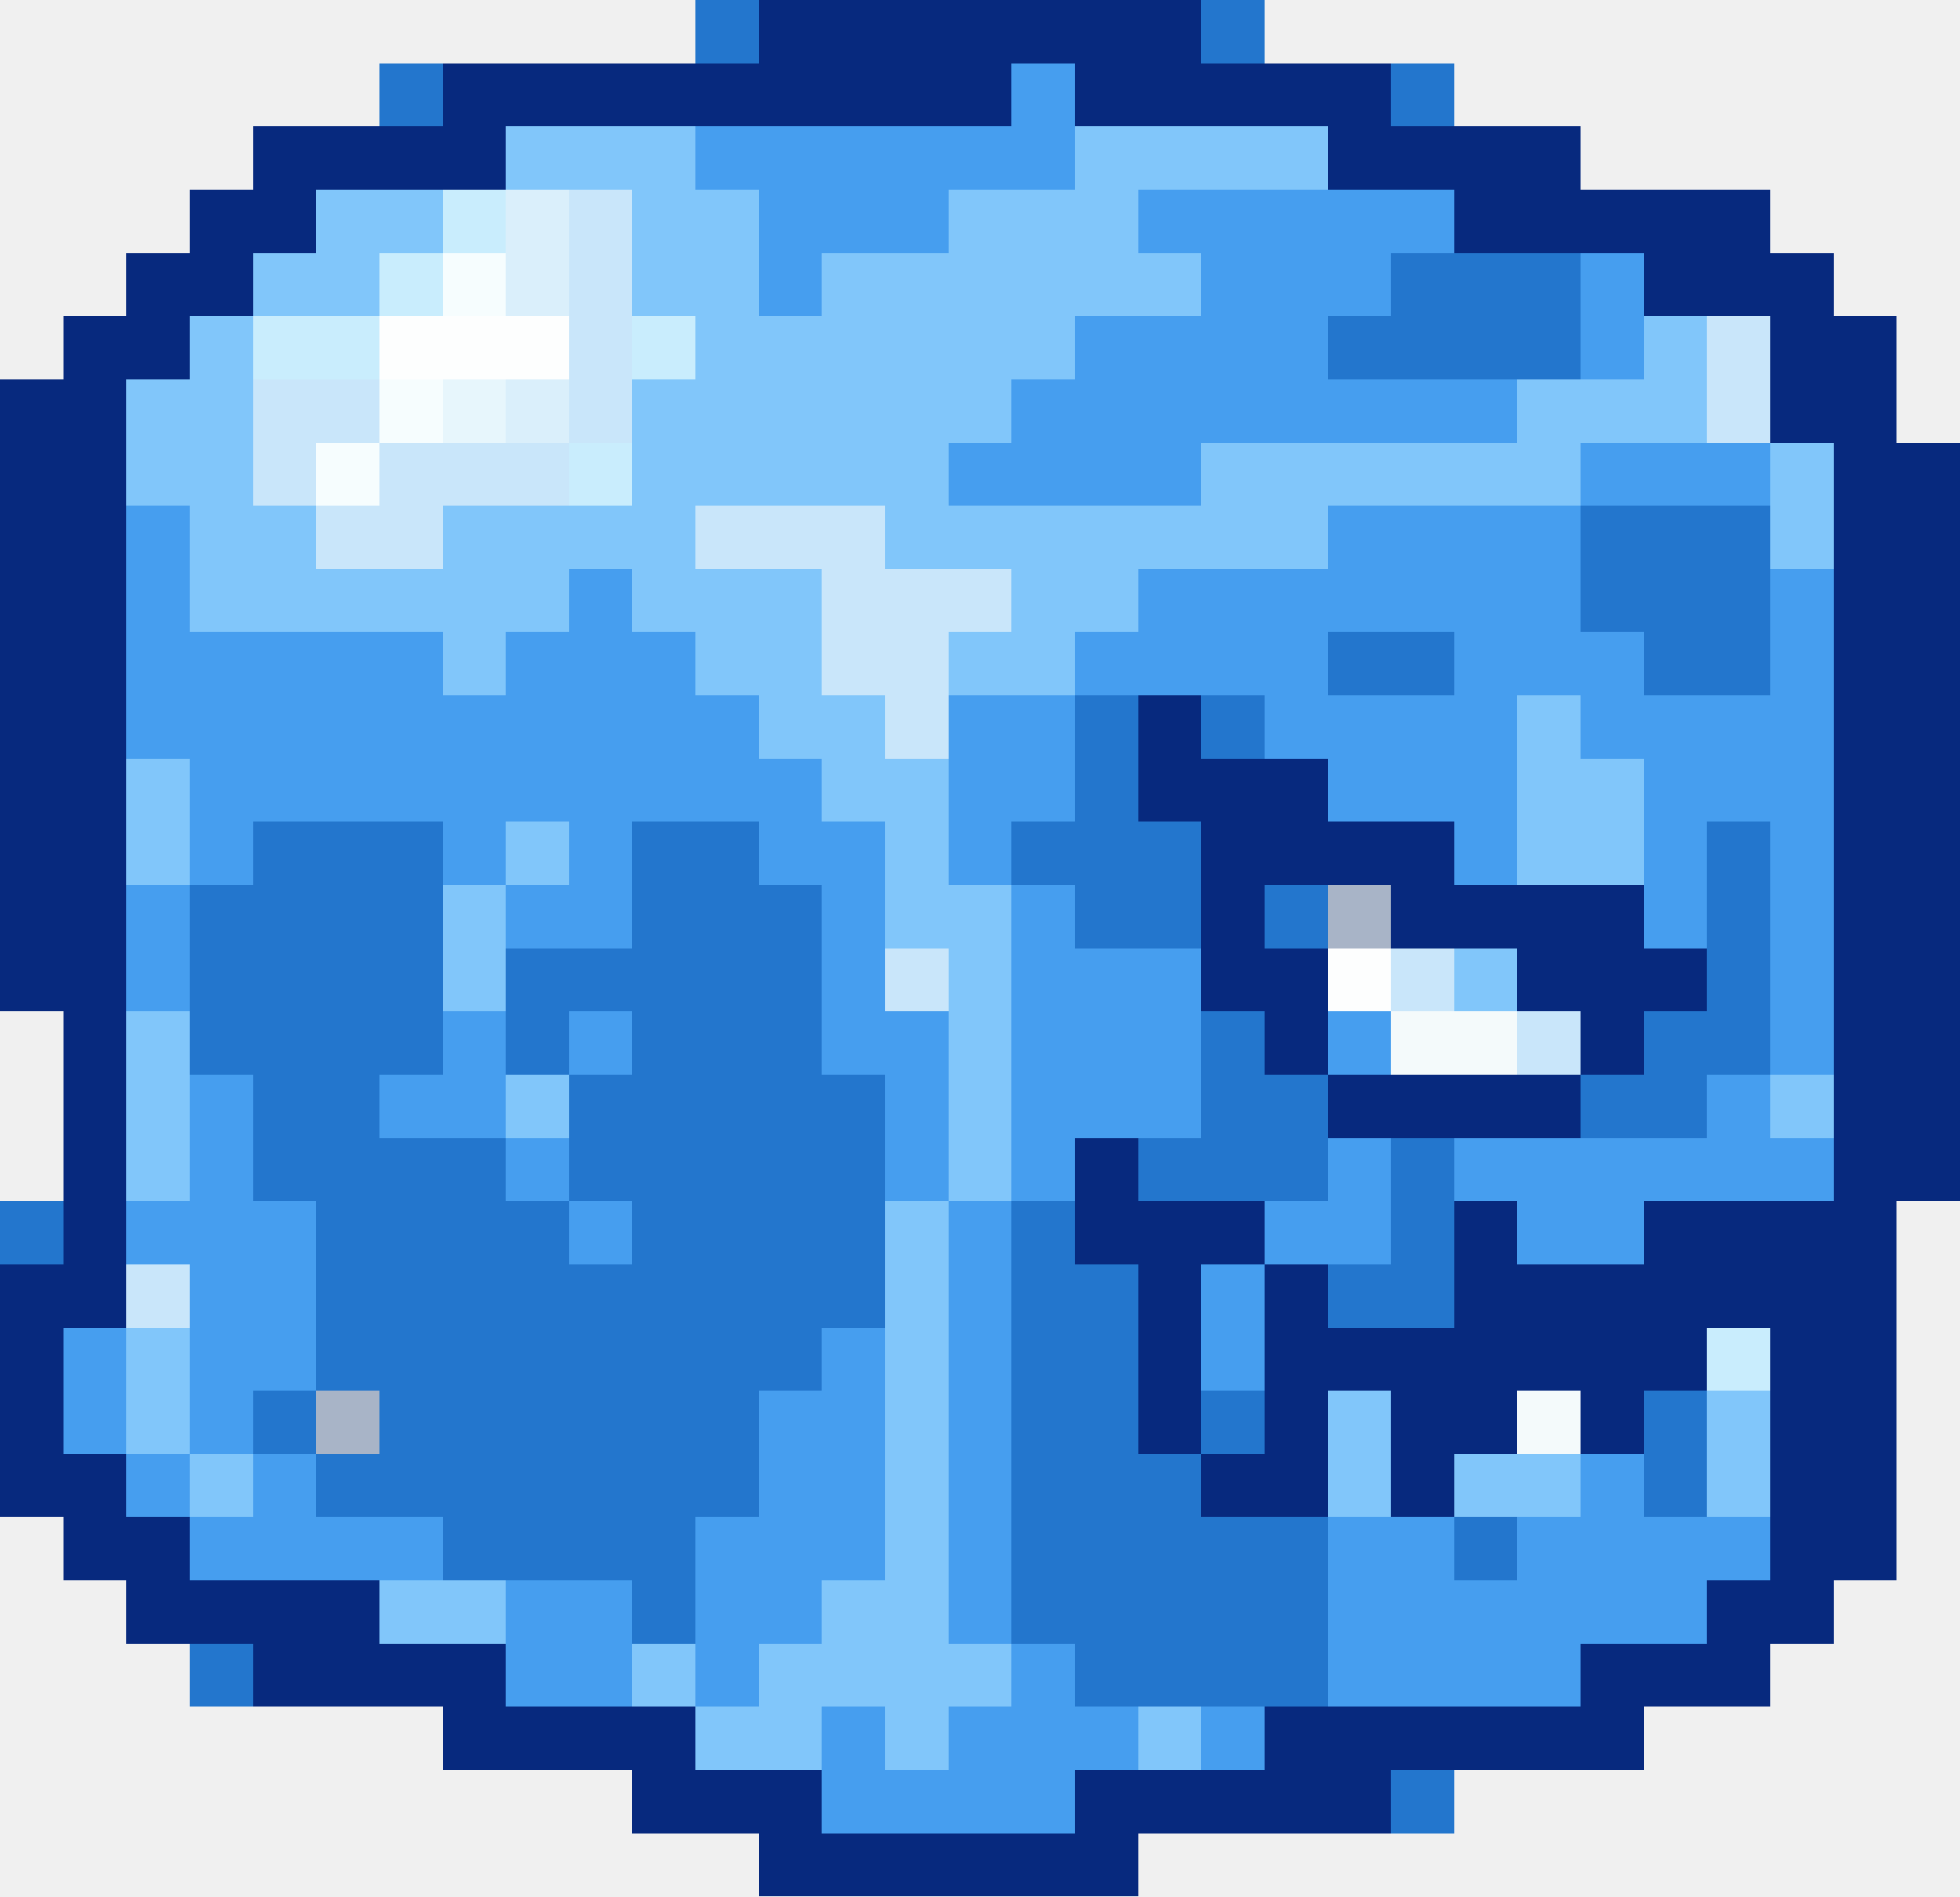
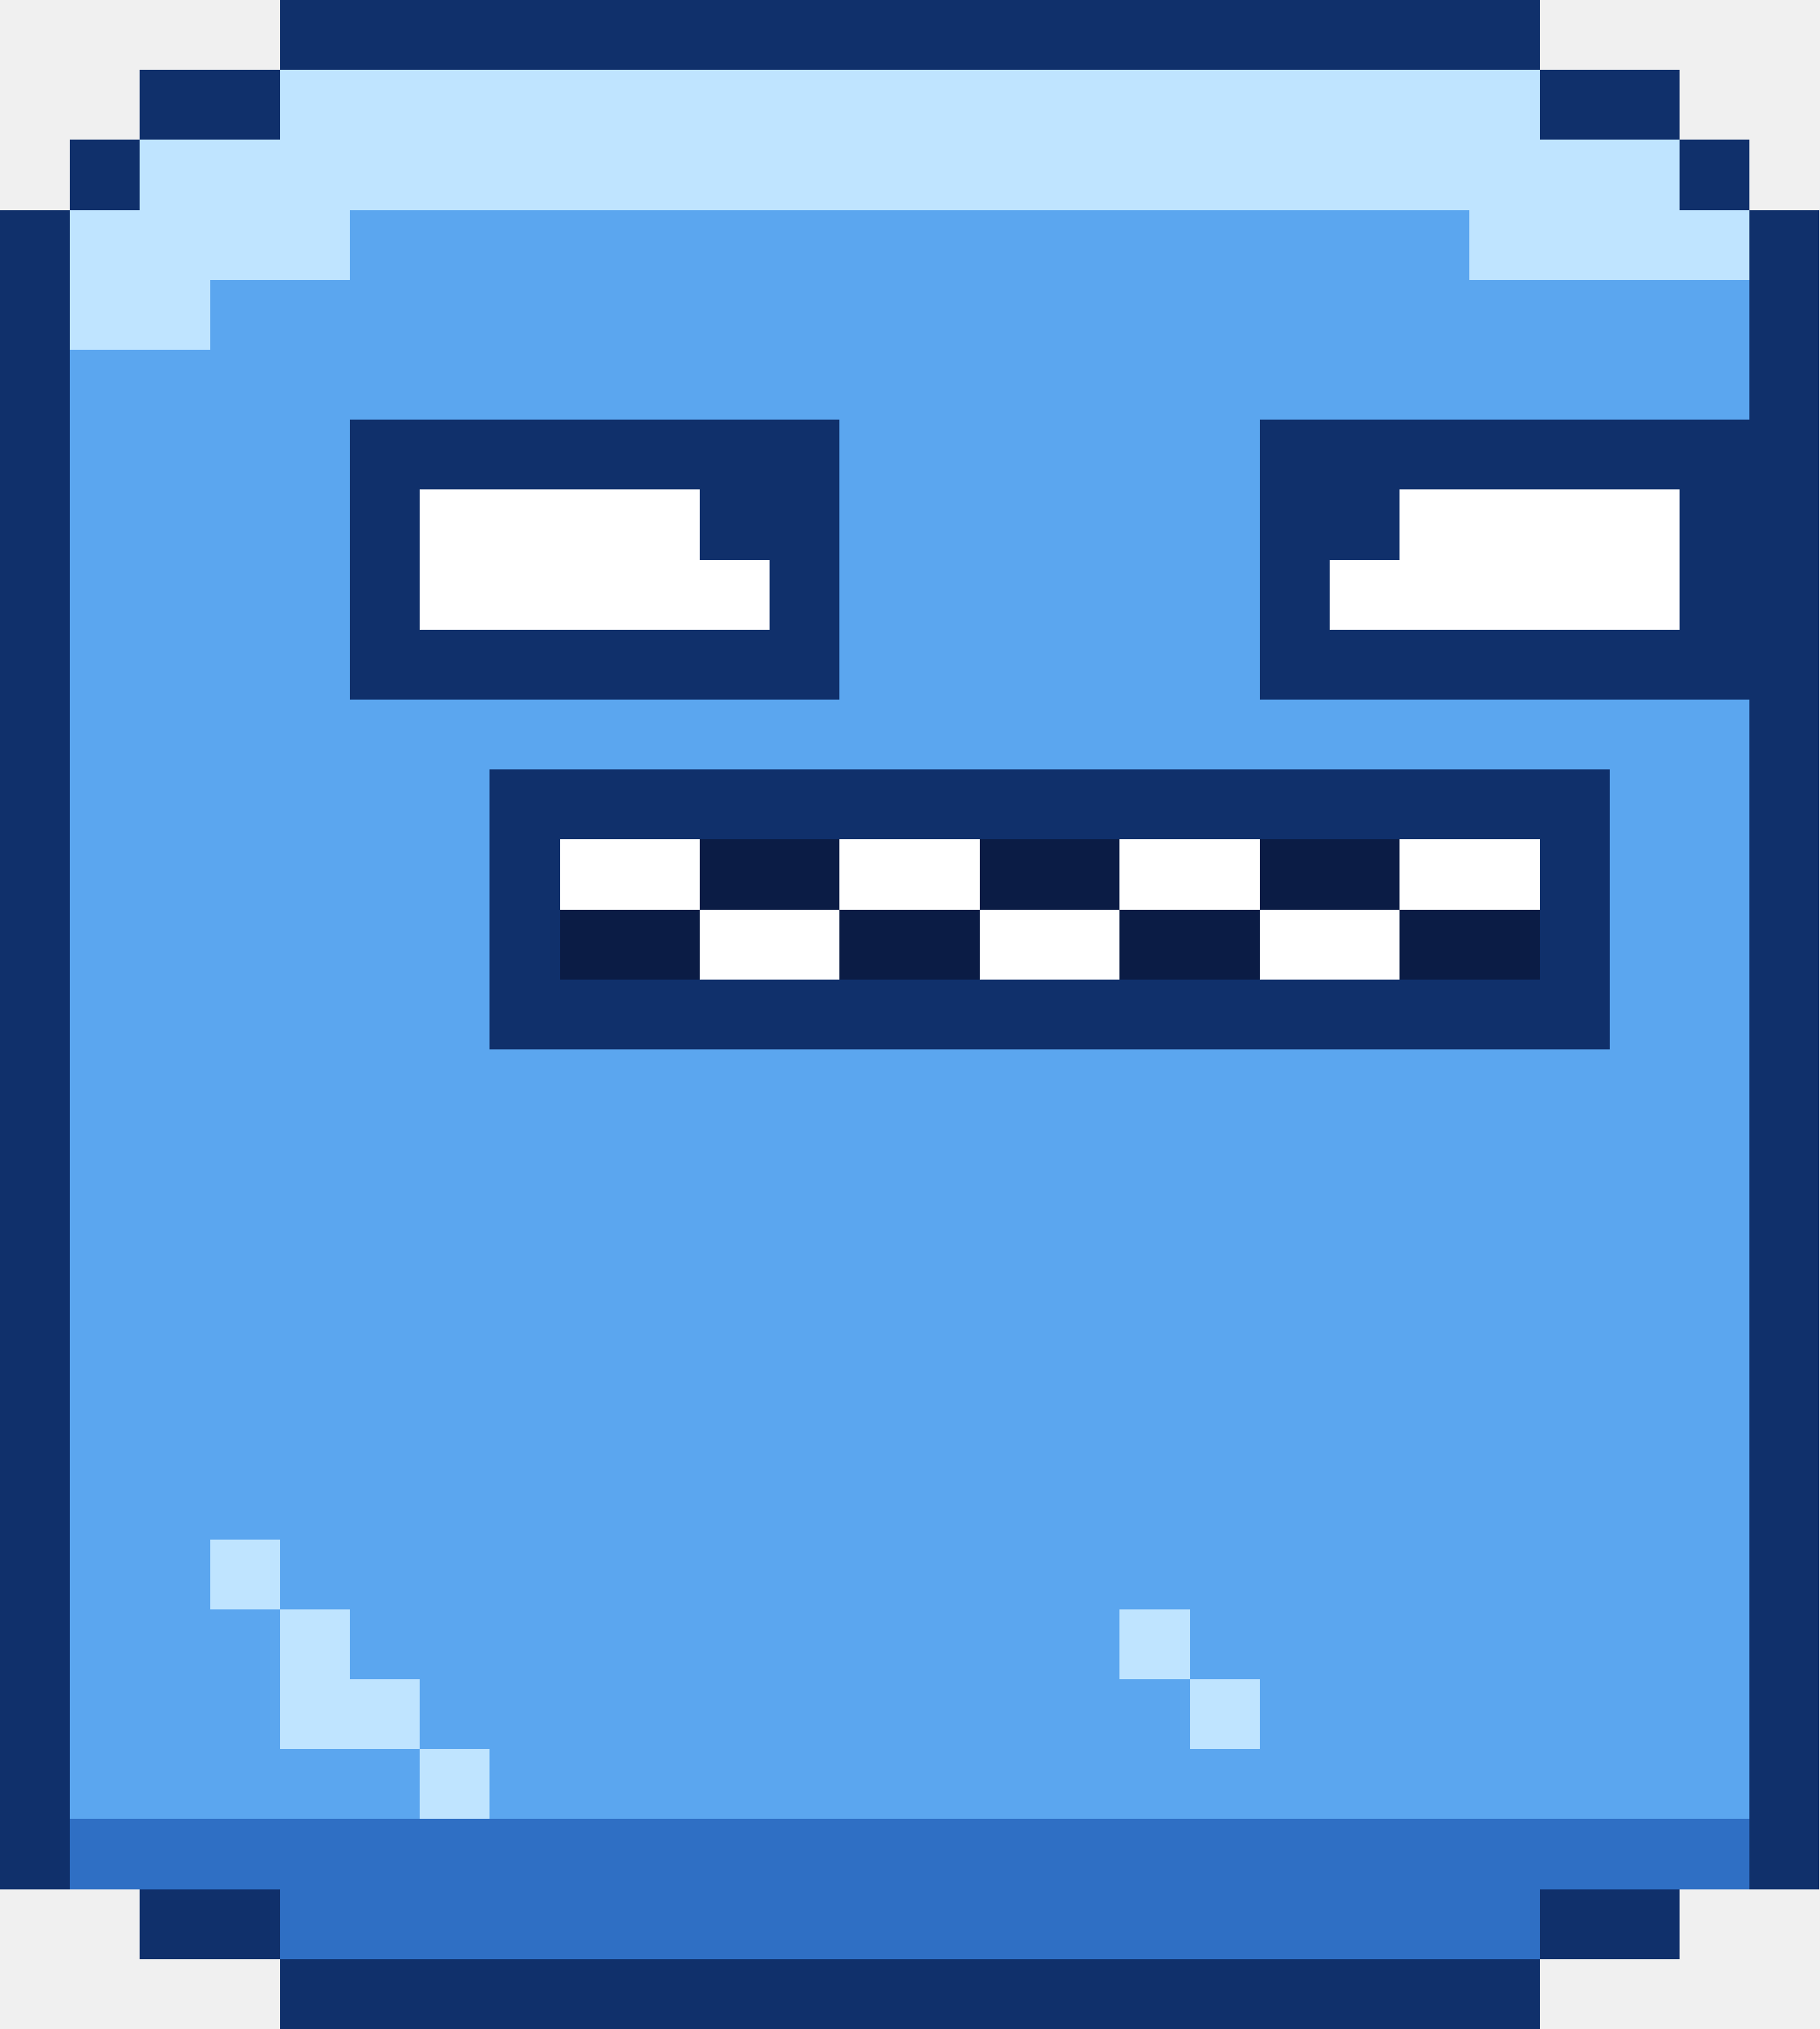
- <svg xmlns="http://www.w3.org/2000/svg" width="31" height="30" viewBox="0 0 31 30" shape-rendering="crispEdges">
-   <rect x="11" y="0" width="1" height="1" fill="#2376cd" />
-   <rect x="12" y="0" width="7" height="1" fill="#07297e" />
-   <rect x="19" y="0" width="1" height="1" fill="#2376cd" />
-   <rect x="6" y="1" width="1" height="1" fill="#2376cd" />
-   <rect x="7" y="1" width="9" height="1" fill="#07297e" />
-   <rect x="16" y="1" width="1" height="1" fill="#469eef" />
-   <rect x="17" y="1" width="5" height="1" fill="#07297e" />
-   <rect x="22" y="1" width="1" height="1" fill="#2376cd" />
-   <rect x="4" y="2" width="4" height="1" fill="#07297e" />
-   <rect x="8" y="2" width="3" height="1" fill="#81c6fa" />
-   <rect x="11" y="2" width="6" height="1" fill="#469eef" />
-   <rect x="17" y="2" width="4" height="1" fill="#81c6fa" />
-   <rect x="21" y="2" width="4" height="1" fill="#07297e" />
-   <rect x="3" y="3" width="2" height="1" fill="#07297e" />
-   <rect x="5" y="3" width="2" height="1" fill="#81c6fa" />
-   <rect x="7" y="3" width="1" height="1" fill="#c9edfd" />
-   <rect x="8" y="3" width="1" height="1" fill="#daeffb" />
-   <rect x="9" y="3" width="1" height="1" fill="#c9e6fa" />
-   <rect x="10" y="3" width="2" height="1" fill="#81c6fa" />
-   <rect x="12" y="3" width="3" height="1" fill="#469eef" />
-   <rect x="15" y="3" width="3" height="1" fill="#81c6fa" />
-   <rect x="18" y="3" width="5" height="1" fill="#469eef" />
-   <rect x="23" y="3" width="5" height="1" fill="#07297e" />
-   <rect x="2" y="4" width="2" height="1" fill="#07297e" />
-   <rect x="4" y="4" width="2" height="1" fill="#81c6fa" />
-   <rect x="6" y="4" width="1" height="1" fill="#c9edfd" />
-   <rect x="7" y="4" width="1" height="1" fill="#f6fdfe" />
-   <rect x="8" y="4" width="1" height="1" fill="#daeffb" />
-   <rect x="9" y="4" width="1" height="1" fill="#c9e6fa" />
-   <rect x="10" y="4" width="2" height="1" fill="#81c6fa" />
-   <rect x="12" y="4" width="1" height="1" fill="#469eef" />
-   <rect x="13" y="4" width="6" height="1" fill="#81c6fa" />
-   <rect x="19" y="4" width="3" height="1" fill="#469eef" />
-   <rect x="22" y="4" width="3" height="1" fill="#2376cd" />
-   <rect x="25" y="4" width="1" height="1" fill="#469eef" />
-   <rect x="26" y="4" width="3" height="1" fill="#07297e" />
-   <rect x="1" y="5" width="2" height="1" fill="#07297e" />
-   <rect x="3" y="5" width="1" height="1" fill="#81c6fa" />
-   <rect x="4" y="5" width="2" height="1" fill="#c9edfd" />
-   <rect x="6" y="5" width="3" height="1" fill="#fdfefe" />
-   <rect x="9" y="5" width="1" height="1" fill="#c9e6fa" />
-   <rect x="10" y="5" width="1" height="1" fill="#c9edfd" />
-   <rect x="11" y="5" width="6" height="1" fill="#81c6fa" />
-   <rect x="17" y="5" width="4" height="1" fill="#469eef" />
-   <rect x="21" y="5" width="4" height="1" fill="#2376cd" />
-   <rect x="25" y="5" width="1" height="1" fill="#469eef" />
-   <rect x="26" y="5" width="1" height="1" fill="#81c6fa" />
-   <rect x="27" y="5" width="1" height="1" fill="#c9e6fa" />
-   <rect x="28" y="5" width="2" height="1" fill="#07297e" />
-   <rect x="0" y="6" width="2" height="1" fill="#07297e" />
-   <rect x="2" y="6" width="2" height="1" fill="#81c6fa" />
-   <rect x="4" y="6" width="2" height="1" fill="#c9e6fa" />
-   <rect x="6" y="6" width="1" height="1" fill="#f6fdfe" />
-   <rect x="7" y="6" width="1" height="1" fill="#e7f6fc" />
-   <rect x="8" y="6" width="1" height="1" fill="#daeffb" />
-   <rect x="9" y="6" width="1" height="1" fill="#c9e6fa" />
-   <rect x="10" y="6" width="6" height="1" fill="#81c6fa" />
-   <rect x="16" y="6" width="8" height="1" fill="#469eef" />
-   <rect x="24" y="6" width="3" height="1" fill="#81c6fa" />
-   <rect x="27" y="6" width="1" height="1" fill="#c9e6fa" />
-   <rect x="28" y="6" width="2" height="1" fill="#07297e" />
-   <rect x="0" y="7" width="2" height="1" fill="#07297e" />
-   <rect x="2" y="7" width="2" height="1" fill="#81c6fa" />
-   <rect x="4" y="7" width="1" height="1" fill="#c9e6fa" />
-   <rect x="5" y="7" width="1" height="1" fill="#f6fdfe" />
-   <rect x="6" y="7" width="3" height="1" fill="#c9e6fa" />
-   <rect x="9" y="7" width="1" height="1" fill="#c9edfd" />
-   <rect x="10" y="7" width="5" height="1" fill="#81c6fa" />
-   <rect x="15" y="7" width="4" height="1" fill="#469eef" />
-   <rect x="19" y="7" width="6" height="1" fill="#81c6fa" />
-   <rect x="25" y="7" width="3" height="1" fill="#469eef" />
-   <rect x="28" y="7" width="1" height="1" fill="#81c6fa" />
-   <rect x="29" y="7" width="2" height="1" fill="#07297e" />
-   <rect x="0" y="8" width="2" height="1" fill="#07297e" />
-   <rect x="2" y="8" width="1" height="1" fill="#469eef" />
-   <rect x="3" y="8" width="2" height="1" fill="#81c6fa" />
-   <rect x="5" y="8" width="2" height="1" fill="#c9e6fa" />
-   <rect x="7" y="8" width="4" height="1" fill="#81c6fa" />
-   <rect x="11" y="8" width="3" height="1" fill="#c9e6fa" />
-   <rect x="14" y="8" width="7" height="1" fill="#81c6fa" />
-   <rect x="21" y="8" width="4" height="1" fill="#469eef" />
-   <rect x="25" y="8" width="3" height="1" fill="#2376cd" />
-   <rect x="28" y="8" width="1" height="1" fill="#81c6fa" />
-   <rect x="29" y="8" width="2" height="1" fill="#07297e" />
-   <rect x="0" y="9" width="2" height="1" fill="#07297e" />
-   <rect x="2" y="9" width="1" height="1" fill="#469eef" />
-   <rect x="3" y="9" width="6" height="1" fill="#81c6fa" />
-   <rect x="9" y="9" width="1" height="1" fill="#469eef" />
-   <rect x="10" y="9" width="3" height="1" fill="#81c6fa" />
-   <rect x="13" y="9" width="3" height="1" fill="#c9e6fa" />
-   <rect x="16" y="9" width="2" height="1" fill="#81c6fa" />
-   <rect x="18" y="9" width="7" height="1" fill="#469eef" />
-   <rect x="25" y="9" width="3" height="1" fill="#2376cd" />
-   <rect x="28" y="9" width="1" height="1" fill="#469eef" />
-   <rect x="29" y="9" width="2" height="1" fill="#07297e" />
-   <rect x="0" y="10" width="2" height="1" fill="#07297e" />
-   <rect x="2" y="10" width="5" height="1" fill="#469eef" />
-   <rect x="7" y="10" width="1" height="1" fill="#81c6fa" />
-   <rect x="8" y="10" width="3" height="1" fill="#469eef" />
-   <rect x="11" y="10" width="2" height="1" fill="#81c6fa" />
-   <rect x="13" y="10" width="2" height="1" fill="#c9e6fa" />
-   <rect x="15" y="10" width="2" height="1" fill="#81c6fa" />
-   <rect x="17" y="10" width="4" height="1" fill="#469eef" />
-   <rect x="21" y="10" width="2" height="1" fill="#2376cd" />
-   <rect x="23" y="10" width="3" height="1" fill="#469eef" />
-   <rect x="26" y="10" width="2" height="1" fill="#2376cd" />
-   <rect x="28" y="10" width="1" height="1" fill="#469eef" />
-   <rect x="29" y="10" width="2" height="1" fill="#07297e" />
-   <rect x="0" y="11" width="2" height="1" fill="#07297e" />
-   <rect x="2" y="11" width="10" height="1" fill="#469eef" />
-   <rect x="12" y="11" width="2" height="1" fill="#81c6fa" />
-   <rect x="14" y="11" width="1" height="1" fill="#c9e6fa" />
-   <rect x="15" y="11" width="2" height="1" fill="#469eef" />
-   <rect x="17" y="11" width="1" height="1" fill="#2376cd" />
-   <rect x="18" y="11" width="1" height="1" fill="#07297e" />
-   <rect x="19" y="11" width="1" height="1" fill="#2376cd" />
-   <rect x="20" y="11" width="4" height="1" fill="#469eef" />
-   <rect x="24" y="11" width="1" height="1" fill="#81c6fa" />
-   <rect x="25" y="11" width="4" height="1" fill="#469eef" />
-   <rect x="29" y="11" width="2" height="1" fill="#07297e" />
-   <rect x="0" y="12" width="2" height="1" fill="#07297e" />
-   <rect x="2" y="12" width="1" height="1" fill="#81c6fa" />
-   <rect x="3" y="12" width="10" height="1" fill="#469eef" />
-   <rect x="13" y="12" width="2" height="1" fill="#81c6fa" />
-   <rect x="15" y="12" width="2" height="1" fill="#469eef" />
-   <rect x="17" y="12" width="1" height="1" fill="#2376cd" />
-   <rect x="18" y="12" width="3" height="1" fill="#07297e" />
-   <rect x="21" y="12" width="3" height="1" fill="#469eef" />
-   <rect x="24" y="12" width="2" height="1" fill="#81c6fa" />
-   <rect x="26" y="12" width="3" height="1" fill="#469eef" />
-   <rect x="29" y="12" width="2" height="1" fill="#07297e" />
-   <rect x="0" y="13" width="2" height="1" fill="#07297e" />
-   <rect x="2" y="13" width="1" height="1" fill="#81c6fa" />
-   <rect x="3" y="13" width="1" height="1" fill="#469eef" />
-   <rect x="4" y="13" width="3" height="1" fill="#2376cd" />
-   <rect x="7" y="13" width="1" height="1" fill="#469eef" />
-   <rect x="8" y="13" width="1" height="1" fill="#81c6fa" />
-   <rect x="9" y="13" width="1" height="1" fill="#469eef" />
-   <rect x="10" y="13" width="2" height="1" fill="#2376cd" />
-   <rect x="12" y="13" width="2" height="1" fill="#469eef" />
-   <rect x="14" y="13" width="1" height="1" fill="#81c6fa" />
-   <rect x="15" y="13" width="1" height="1" fill="#469eef" />
-   <rect x="16" y="13" width="3" height="1" fill="#2376cd" />
-   <rect x="19" y="13" width="4" height="1" fill="#07297e" />
-   <rect x="23" y="13" width="1" height="1" fill="#469eef" />
-   <rect x="24" y="13" width="2" height="1" fill="#81c6fa" />
-   <rect x="26" y="13" width="1" height="1" fill="#469eef" />
-   <rect x="27" y="13" width="1" height="1" fill="#2376cd" />
-   <rect x="28" y="13" width="1" height="1" fill="#469eef" />
-   <rect x="29" y="13" width="2" height="1" fill="#07297e" />
-   <rect x="0" y="14" width="2" height="1" fill="#07297e" />
-   <rect x="2" y="14" width="1" height="1" fill="#469eef" />
-   <rect x="3" y="14" width="4" height="1" fill="#2376cd" />
-   <rect x="7" y="14" width="1" height="1" fill="#81c6fa" />
-   <rect x="8" y="14" width="2" height="1" fill="#469eef" />
-   <rect x="10" y="14" width="3" height="1" fill="#2376cd" />
-   <rect x="13" y="14" width="1" height="1" fill="#469eef" />
-   <rect x="14" y="14" width="2" height="1" fill="#81c6fa" />
-   <rect x="16" y="14" width="1" height="1" fill="#469eef" />
-   <rect x="17" y="14" width="2" height="1" fill="#2376cd" />
-   <rect x="19" y="14" width="1" height="1" fill="#07297e" />
-   <rect x="20" y="14" width="1" height="1" fill="#2376cd" />
-   <rect x="21" y="14" width="1" height="1" fill="#a8b4c7" />
-   <rect x="22" y="14" width="4" height="1" fill="#07297e" />
-   <rect x="26" y="14" width="1" height="1" fill="#469eef" />
-   <rect x="27" y="14" width="1" height="1" fill="#2376cd" />
-   <rect x="28" y="14" width="1" height="1" fill="#469eef" />
-   <rect x="29" y="14" width="2" height="1" fill="#07297e" />
-   <rect x="0" y="15" width="2" height="1" fill="#07297e" />
-   <rect x="2" y="15" width="1" height="1" fill="#469eef" />
-   <rect x="3" y="15" width="4" height="1" fill="#2376cd" />
-   <rect x="7" y="15" width="1" height="1" fill="#81c6fa" />
-   <rect x="8" y="15" width="5" height="1" fill="#2376cd" />
-   <rect x="13" y="15" width="1" height="1" fill="#469eef" />
-   <rect x="14" y="15" width="1" height="1" fill="#c9e6fa" />
-   <rect x="15" y="15" width="1" height="1" fill="#81c6fa" />
-   <rect x="16" y="15" width="3" height="1" fill="#469eef" />
-   <rect x="19" y="15" width="2" height="1" fill="#07297e" />
-   <rect x="21" y="15" width="1" height="1" fill="#fdfefe" />
-   <rect x="22" y="15" width="1" height="1" fill="#c9e6fa" />
-   <rect x="23" y="15" width="1" height="1" fill="#81c6fa" />
-   <rect x="24" y="15" width="3" height="1" fill="#07297e" />
-   <rect x="27" y="15" width="1" height="1" fill="#2376cd" />
-   <rect x="28" y="15" width="1" height="1" fill="#469eef" />
-   <rect x="29" y="15" width="2" height="1" fill="#07297e" />
-   <rect x="1" y="16" width="1" height="1" fill="#07297e" />
-   <rect x="2" y="16" width="1" height="1" fill="#81c6fa" />
-   <rect x="3" y="16" width="4" height="1" fill="#2376cd" />
-   <rect x="7" y="16" width="1" height="1" fill="#469eef" />
-   <rect x="8" y="16" width="1" height="1" fill="#2376cd" />
-   <rect x="9" y="16" width="1" height="1" fill="#469eef" />
-   <rect x="10" y="16" width="3" height="1" fill="#2376cd" />
-   <rect x="13" y="16" width="2" height="1" fill="#469eef" />
-   <rect x="15" y="16" width="1" height="1" fill="#81c6fa" />
-   <rect x="16" y="16" width="3" height="1" fill="#469eef" />
-   <rect x="19" y="16" width="1" height="1" fill="#2376cd" />
-   <rect x="20" y="16" width="1" height="1" fill="#07297e" />
-   <rect x="21" y="16" width="1" height="1" fill="#469eef" />
-   <rect x="22" y="16" width="2" height="1" fill="#f4fafb" />
-   <rect x="24" y="16" width="1" height="1" fill="#c9e6fa" />
-   <rect x="25" y="16" width="1" height="1" fill="#07297e" />
-   <rect x="26" y="16" width="2" height="1" fill="#2376cd" />
-   <rect x="28" y="16" width="1" height="1" fill="#469eef" />
-   <rect x="29" y="16" width="2" height="1" fill="#07297e" />
-   <rect x="1" y="17" width="1" height="1" fill="#07297e" />
-   <rect x="2" y="17" width="1" height="1" fill="#81c6fa" />
-   <rect x="3" y="17" width="1" height="1" fill="#469eef" />
-   <rect x="4" y="17" width="2" height="1" fill="#2376cd" />
-   <rect x="6" y="17" width="2" height="1" fill="#469eef" />
-   <rect x="8" y="17" width="1" height="1" fill="#81c6fa" />
-   <rect x="9" y="17" width="5" height="1" fill="#2376cd" />
-   <rect x="14" y="17" width="1" height="1" fill="#469eef" />
-   <rect x="15" y="17" width="1" height="1" fill="#81c6fa" />
-   <rect x="16" y="17" width="3" height="1" fill="#469eef" />
-   <rect x="19" y="17" width="2" height="1" fill="#2376cd" />
-   <rect x="21" y="17" width="4" height="1" fill="#07297e" />
-   <rect x="25" y="17" width="2" height="1" fill="#2376cd" />
-   <rect x="27" y="17" width="1" height="1" fill="#469eef" />
-   <rect x="28" y="17" width="1" height="1" fill="#81c6fa" />
-   <rect x="29" y="17" width="2" height="1" fill="#07297e" />
-   <rect x="1" y="18" width="1" height="1" fill="#07297e" />
-   <rect x="2" y="18" width="1" height="1" fill="#81c6fa" />
-   <rect x="3" y="18" width="1" height="1" fill="#469eef" />
-   <rect x="4" y="18" width="4" height="1" fill="#2376cd" />
-   <rect x="8" y="18" width="1" height="1" fill="#469eef" />
-   <rect x="9" y="18" width="5" height="1" fill="#2376cd" />
-   <rect x="14" y="18" width="1" height="1" fill="#469eef" />
-   <rect x="15" y="18" width="1" height="1" fill="#81c6fa" />
-   <rect x="16" y="18" width="1" height="1" fill="#469eef" />
-   <rect x="17" y="18" width="1" height="1" fill="#07297e" />
-   <rect x="18" y="18" width="3" height="1" fill="#2376cd" />
-   <rect x="21" y="18" width="1" height="1" fill="#469eef" />
-   <rect x="22" y="18" width="1" height="1" fill="#2376cd" />
-   <rect x="23" y="18" width="6" height="1" fill="#469eef" />
-   <rect x="29" y="18" width="2" height="1" fill="#07297e" />
-   <rect x="0" y="19" width="1" height="1" fill="#2376cd" />
-   <rect x="1" y="19" width="1" height="1" fill="#07297e" />
-   <rect x="2" y="19" width="3" height="1" fill="#469eef" />
-   <rect x="5" y="19" width="4" height="1" fill="#2376cd" />
-   <rect x="9" y="19" width="1" height="1" fill="#469eef" />
-   <rect x="10" y="19" width="4" height="1" fill="#2376cd" />
-   <rect x="14" y="19" width="1" height="1" fill="#81c6fa" />
-   <rect x="15" y="19" width="1" height="1" fill="#469eef" />
-   <rect x="16" y="19" width="1" height="1" fill="#2376cd" />
-   <rect x="17" y="19" width="3" height="1" fill="#07297e" />
-   <rect x="20" y="19" width="2" height="1" fill="#469eef" />
-   <rect x="22" y="19" width="1" height="1" fill="#2376cd" />
-   <rect x="23" y="19" width="1" height="1" fill="#07297e" />
-   <rect x="24" y="19" width="2" height="1" fill="#469eef" />
-   <rect x="26" y="19" width="4" height="1" fill="#07297e" />
-   <rect x="0" y="20" width="2" height="1" fill="#07297e" />
-   <rect x="2" y="20" width="1" height="1" fill="#c9e6fa" />
-   <rect x="3" y="20" width="2" height="1" fill="#469eef" />
-   <rect x="5" y="20" width="9" height="1" fill="#2376cd" />
-   <rect x="14" y="20" width="1" height="1" fill="#81c6fa" />
-   <rect x="15" y="20" width="1" height="1" fill="#469eef" />
-   <rect x="16" y="20" width="2" height="1" fill="#2376cd" />
-   <rect x="18" y="20" width="1" height="1" fill="#07297e" />
-   <rect x="19" y="20" width="1" height="1" fill="#469eef" />
-   <rect x="20" y="20" width="1" height="1" fill="#07297e" />
-   <rect x="21" y="20" width="2" height="1" fill="#2376cd" />
-   <rect x="23" y="20" width="7" height="1" fill="#07297e" />
-   <rect x="0" y="21" width="1" height="1" fill="#07297e" />
-   <rect x="1" y="21" width="1" height="1" fill="#469eef" />
-   <rect x="2" y="21" width="1" height="1" fill="#81c6fa" />
-   <rect x="3" y="21" width="2" height="1" fill="#469eef" />
-   <rect x="5" y="21" width="8" height="1" fill="#2376cd" />
-   <rect x="13" y="21" width="1" height="1" fill="#469eef" />
-   <rect x="14" y="21" width="1" height="1" fill="#81c6fa" />
-   <rect x="15" y="21" width="1" height="1" fill="#469eef" />
-   <rect x="16" y="21" width="2" height="1" fill="#2376cd" />
-   <rect x="18" y="21" width="1" height="1" fill="#07297e" />
-   <rect x="19" y="21" width="1" height="1" fill="#469eef" />
-   <rect x="20" y="21" width="7" height="1" fill="#07297e" />
-   <rect x="27" y="21" width="1" height="1" fill="#c9edfd" />
-   <rect x="28" y="21" width="2" height="1" fill="#07297e" />
-   <rect x="0" y="22" width="1" height="1" fill="#07297e" />
-   <rect x="1" y="22" width="1" height="1" fill="#469eef" />
-   <rect x="2" y="22" width="1" height="1" fill="#81c6fa" />
-   <rect x="3" y="22" width="1" height="1" fill="#469eef" />
-   <rect x="4" y="22" width="1" height="1" fill="#2376cd" />
-   <rect x="5" y="22" width="1" height="1" fill="#a8b4c7" />
-   <rect x="6" y="22" width="6" height="1" fill="#2376cd" />
-   <rect x="12" y="22" width="2" height="1" fill="#469eef" />
-   <rect x="14" y="22" width="1" height="1" fill="#81c6fa" />
-   <rect x="15" y="22" width="1" height="1" fill="#469eef" />
-   <rect x="16" y="22" width="2" height="1" fill="#2376cd" />
-   <rect x="18" y="22" width="1" height="1" fill="#07297e" />
-   <rect x="19" y="22" width="1" height="1" fill="#2376cd" />
-   <rect x="20" y="22" width="1" height="1" fill="#07297e" />
-   <rect x="21" y="22" width="1" height="1" fill="#81c6fa" />
-   <rect x="22" y="22" width="2" height="1" fill="#07297e" />
-   <rect x="24" y="22" width="1" height="1" fill="#f4fafb" />
-   <rect x="25" y="22" width="1" height="1" fill="#07297e" />
-   <rect x="26" y="22" width="1" height="1" fill="#2376cd" />
-   <rect x="27" y="22" width="1" height="1" fill="#81c6fa" />
-   <rect x="28" y="22" width="2" height="1" fill="#07297e" />
-   <rect x="0" y="23" width="2" height="1" fill="#07297e" />
-   <rect x="2" y="23" width="1" height="1" fill="#469eef" />
-   <rect x="3" y="23" width="1" height="1" fill="#81c6fa" />
-   <rect x="4" y="23" width="1" height="1" fill="#469eef" />
-   <rect x="5" y="23" width="7" height="1" fill="#2376cd" />
-   <rect x="12" y="23" width="2" height="1" fill="#469eef" />
-   <rect x="14" y="23" width="1" height="1" fill="#81c6fa" />
-   <rect x="15" y="23" width="1" height="1" fill="#469eef" />
-   <rect x="16" y="23" width="3" height="1" fill="#2376cd" />
-   <rect x="19" y="23" width="2" height="1" fill="#07297e" />
-   <rect x="21" y="23" width="1" height="1" fill="#81c6fa" />
-   <rect x="22" y="23" width="1" height="1" fill="#07297e" />
-   <rect x="23" y="23" width="2" height="1" fill="#81c6fa" />
-   <rect x="25" y="23" width="1" height="1" fill="#469eef" />
-   <rect x="26" y="23" width="1" height="1" fill="#2376cd" />
-   <rect x="27" y="23" width="1" height="1" fill="#81c6fa" />
-   <rect x="28" y="23" width="2" height="1" fill="#07297e" />
-   <rect x="1" y="24" width="2" height="1" fill="#07297e" />
-   <rect x="3" y="24" width="4" height="1" fill="#469eef" />
-   <rect x="7" y="24" width="4" height="1" fill="#2376cd" />
-   <rect x="11" y="24" width="3" height="1" fill="#469eef" />
-   <rect x="14" y="24" width="1" height="1" fill="#81c6fa" />
-   <rect x="15" y="24" width="1" height="1" fill="#469eef" />
-   <rect x="16" y="24" width="5" height="1" fill="#2376cd" />
-   <rect x="21" y="24" width="2" height="1" fill="#469eef" />
-   <rect x="23" y="24" width="1" height="1" fill="#2376cd" />
-   <rect x="24" y="24" width="4" height="1" fill="#469eef" />
-   <rect x="28" y="24" width="2" height="1" fill="#07297e" />
-   <rect x="2" y="25" width="4" height="1" fill="#07297e" />
-   <rect x="6" y="25" width="2" height="1" fill="#81c6fa" />
-   <rect x="8" y="25" width="2" height="1" fill="#469eef" />
-   <rect x="10" y="25" width="1" height="1" fill="#2376cd" />
-   <rect x="11" y="25" width="2" height="1" fill="#469eef" />
-   <rect x="13" y="25" width="2" height="1" fill="#81c6fa" />
-   <rect x="15" y="25" width="1" height="1" fill="#469eef" />
-   <rect x="16" y="25" width="5" height="1" fill="#2376cd" />
-   <rect x="21" y="25" width="6" height="1" fill="#469eef" />
-   <rect x="27" y="25" width="2" height="1" fill="#07297e" />
-   <rect x="3" y="26" width="1" height="1" fill="#2376cd" />
-   <rect x="4" y="26" width="4" height="1" fill="#07297e" />
-   <rect x="8" y="26" width="2" height="1" fill="#469eef" />
-   <rect x="10" y="26" width="1" height="1" fill="#81c6fa" />
-   <rect x="11" y="26" width="1" height="1" fill="#469eef" />
-   <rect x="12" y="26" width="4" height="1" fill="#81c6fa" />
-   <rect x="16" y="26" width="1" height="1" fill="#469eef" />
-   <rect x="17" y="26" width="4" height="1" fill="#2376cd" />
-   <rect x="21" y="26" width="4" height="1" fill="#469eef" />
-   <rect x="25" y="26" width="3" height="1" fill="#07297e" />
-   <rect x="7" y="27" width="4" height="1" fill="#07297e" />
-   <rect x="11" y="27" width="2" height="1" fill="#81c6fa" />
-   <rect x="13" y="27" width="1" height="1" fill="#469eef" />
-   <rect x="14" y="27" width="1" height="1" fill="#81c6fa" />
-   <rect x="15" y="27" width="3" height="1" fill="#469eef" />
-   <rect x="18" y="27" width="1" height="1" fill="#81c6fa" />
-   <rect x="19" y="27" width="1" height="1" fill="#469eef" />
-   <rect x="20" y="27" width="6" height="1" fill="#07297e" />
-   <rect x="10" y="28" width="3" height="1" fill="#07297e" />
-   <rect x="13" y="28" width="4" height="1" fill="#469eef" />
-   <rect x="17" y="28" width="5" height="1" fill="#07297e" />
-   <rect x="22" y="28" width="1" height="1" fill="#2376cd" />
-   <rect x="12" y="29" width="6" height="1" fill="#07297e" />
+ <svg xmlns="http://www.w3.org/2000/svg" width="26" height="29" viewBox="0 0 26 29" shape-rendering="crispEdges">
+   <rect x="4" y="0" width="18" height="1" fill="#10306b" />
+   <rect x="2" y="1" width="2" height="1" fill="#10306b" />
+   <rect x="4" y="1" width="18" height="1" fill="#bfe4ff" />
+   <rect x="22" y="1" width="2" height="1" fill="#10306b" />
+   <rect x="1" y="2" width="1" height="1" fill="#10306b" />
+   <rect x="2" y="2" width="22" height="1" fill="#bfe4ff" />
+   <rect x="24" y="2" width="1" height="1" fill="#10306b" />
+   <rect x="0" y="3" width="1" height="1" fill="#10306b" />
+   <rect x="1" y="3" width="4" height="1" fill="#bfe4ff" />
+   <rect x="5" y="3" width="16" height="1" fill="#5ba6ef" />
+   <rect x="21" y="3" width="4" height="1" fill="#bfe4ff" />
+   <rect x="25" y="3" width="1" height="1" fill="#10306b" />
+   <rect x="0" y="4" width="1" height="1" fill="#10306b" />
+   <rect x="1" y="4" width="2" height="1" fill="#bfe4ff" />
+   <rect x="3" y="4" width="22" height="1" fill="#5ba6ef" />
+   <rect x="25" y="4" width="1" height="1" fill="#10306b" />
+   <rect x="0" y="5" width="1" height="1" fill="#10306b" />
+   <rect x="1" y="5" width="24" height="1" fill="#5ba6ef" />
+   <rect x="25" y="5" width="1" height="1" fill="#10306b" />
+   <rect x="0" y="6" width="1" height="1" fill="#10306b" />
+   <rect x="1" y="6" width="4" height="1" fill="#5ba6ef" />
+   <rect x="5" y="6" width="7" height="1" fill="#10306b" />
+   <rect x="12" y="6" width="6" height="1" fill="#5ba6ef" />
+   <rect x="18" y="6" width="8" height="1" fill="#10306b" />
+   <rect x="0" y="7" width="1" height="1" fill="#10306b" />
+   <rect x="1" y="7" width="4" height="1" fill="#5ba6ef" />
+   <rect x="5" y="7" width="1" height="1" fill="#10306b" />
+   <rect x="6" y="7" width="4" height="1" fill="#ffffff" />
+   <rect x="10" y="7" width="2" height="1" fill="#10306b" />
+   <rect x="12" y="7" width="6" height="1" fill="#5ba6ef" />
+   <rect x="18" y="7" width="2" height="1" fill="#10306b" />
+   <rect x="20" y="7" width="4" height="1" fill="#ffffff" />
+   <rect x="24" y="7" width="2" height="1" fill="#10306b" />
+   <rect x="0" y="8" width="1" height="1" fill="#10306b" />
+   <rect x="1" y="8" width="4" height="1" fill="#5ba6ef" />
+   <rect x="5" y="8" width="1" height="1" fill="#10306b" />
+   <rect x="6" y="8" width="5" height="1" fill="#ffffff" />
+   <rect x="11" y="8" width="1" height="1" fill="#10306b" />
+   <rect x="12" y="8" width="6" height="1" fill="#5ba6ef" />
+   <rect x="18" y="8" width="1" height="1" fill="#10306b" />
+   <rect x="19" y="8" width="5" height="1" fill="#ffffff" />
+   <rect x="24" y="8" width="2" height="1" fill="#10306b" />
+   <rect x="0" y="9" width="1" height="1" fill="#10306b" />
+   <rect x="1" y="9" width="4" height="1" fill="#5ba6ef" />
+   <rect x="5" y="9" width="7" height="1" fill="#10306b" />
+   <rect x="12" y="9" width="6" height="1" fill="#5ba6ef" />
+   <rect x="18" y="9" width="8" height="1" fill="#10306b" />
+   <rect x="0" y="10" width="1" height="1" fill="#10306b" />
+   <rect x="1" y="10" width="24" height="1" fill="#5ba6ef" />
+   <rect x="25" y="10" width="1" height="1" fill="#10306b" />
+   <rect x="0" y="11" width="1" height="1" fill="#10306b" />
+   <rect x="1" y="11" width="6" height="1" fill="#5ba6ef" />
+   <rect x="7" y="11" width="16" height="1" fill="#10306b" />
+   <rect x="23" y="11" width="2" height="1" fill="#5ba6ef" />
+   <rect x="25" y="11" width="1" height="1" fill="#10306b" />
+   <rect x="0" y="12" width="1" height="1" fill="#10306b" />
+   <rect x="1" y="12" width="6" height="1" fill="#5ba6ef" />
+   <rect x="7" y="12" width="1" height="1" fill="#10306b" />
+   <rect x="8" y="12" width="2" height="1" fill="#ffffff" />
+   <rect x="10" y="12" width="2" height="1" fill="#0b1c45" />
+   <rect x="12" y="12" width="2" height="1" fill="#ffffff" />
+   <rect x="14" y="12" width="2" height="1" fill="#0b1c45" />
+   <rect x="16" y="12" width="2" height="1" fill="#ffffff" />
+   <rect x="18" y="12" width="2" height="1" fill="#0b1c45" />
+   <rect x="20" y="12" width="2" height="1" fill="#ffffff" />
+   <rect x="22" y="12" width="1" height="1" fill="#10306b" />
+   <rect x="23" y="12" width="2" height="1" fill="#5ba6ef" />
+   <rect x="25" y="12" width="1" height="1" fill="#10306b" />
+   <rect x="0" y="13" width="1" height="1" fill="#10306b" />
+   <rect x="1" y="13" width="6" height="1" fill="#5ba6ef" />
+   <rect x="7" y="13" width="1" height="1" fill="#10306b" />
+   <rect x="8" y="13" width="2" height="1" fill="#0b1c45" />
+   <rect x="10" y="13" width="2" height="1" fill="#ffffff" />
+   <rect x="12" y="13" width="2" height="1" fill="#0b1c45" />
+   <rect x="14" y="13" width="2" height="1" fill="#ffffff" />
+   <rect x="16" y="13" width="2" height="1" fill="#0b1c45" />
+   <rect x="18" y="13" width="2" height="1" fill="#ffffff" />
+   <rect x="20" y="13" width="2" height="1" fill="#0b1c45" />
+   <rect x="22" y="13" width="1" height="1" fill="#10306b" />
+   <rect x="23" y="13" width="2" height="1" fill="#5ba6ef" />
+   <rect x="25" y="13" width="1" height="1" fill="#10306b" />
+   <rect x="0" y="14" width="1" height="1" fill="#10306b" />
+   <rect x="1" y="14" width="6" height="1" fill="#5ba6ef" />
+   <rect x="7" y="14" width="16" height="1" fill="#10306b" />
+   <rect x="23" y="14" width="2" height="1" fill="#5ba6ef" />
+   <rect x="25" y="14" width="1" height="1" fill="#10306b" />
+   <rect x="0" y="15" width="1" height="1" fill="#10306b" />
+   <rect x="1" y="15" width="24" height="1" fill="#5ba6ef" />
+   <rect x="25" y="15" width="1" height="1" fill="#10306b" />
+   <rect x="0" y="16" width="1" height="1" fill="#10306b" />
+   <rect x="1" y="16" width="24" height="1" fill="#5ba6ef" />
+   <rect x="25" y="16" width="1" height="1" fill="#10306b" />
+   <rect x="0" y="17" width="1" height="1" fill="#10306b" />
+   <rect x="1" y="17" width="24" height="1" fill="#5ba6ef" />
+   <rect x="25" y="17" width="1" height="1" fill="#10306b" />
+   <rect x="0" y="18" width="1" height="1" fill="#10306b" />
+   <rect x="1" y="18" width="24" height="1" fill="#5ba6ef" />
+   <rect x="25" y="18" width="1" height="1" fill="#10306b" />
+   <rect x="0" y="19" width="1" height="1" fill="#10306b" />
+   <rect x="1" y="19" width="24" height="1" fill="#5ba6ef" />
+   <rect x="25" y="19" width="1" height="1" fill="#10306b" />
+   <rect x="0" y="20" width="1" height="1" fill="#10306b" />
+   <rect x="1" y="20" width="24" height="1" fill="#5ba6ef" />
+   <rect x="25" y="20" width="1" height="1" fill="#10306b" />
+   <rect x="0" y="21" width="1" height="1" fill="#10306b" />
+   <rect x="1" y="21" width="24" height="1" fill="#5ba6ef" />
+   <rect x="25" y="21" width="1" height="1" fill="#10306b" />
+   <rect x="0" y="22" width="1" height="1" fill="#10306b" />
+   <rect x="1" y="22" width="2" height="1" fill="#5ba6ef" />
+   <rect x="3" y="22" width="1" height="1" fill="#bfe4ff" />
+   <rect x="4" y="22" width="21" height="1" fill="#5ba6ef" />
+   <rect x="25" y="22" width="1" height="1" fill="#10306b" />
+   <rect x="0" y="23" width="1" height="1" fill="#10306b" />
+   <rect x="1" y="23" width="3" height="1" fill="#5ba6ef" />
+   <rect x="4" y="23" width="1" height="1" fill="#bfe4ff" />
+   <rect x="5" y="23" width="11" height="1" fill="#5ba6ef" />
+   <rect x="16" y="23" width="1" height="1" fill="#bfe4ff" />
+   <rect x="17" y="23" width="8" height="1" fill="#5ba6ef" />
+   <rect x="25" y="23" width="1" height="1" fill="#10306b" />
+   <rect x="0" y="24" width="1" height="1" fill="#10306b" />
+   <rect x="1" y="24" width="3" height="1" fill="#5ba6ef" />
+   <rect x="4" y="24" width="2" height="1" fill="#bfe4ff" />
+   <rect x="6" y="24" width="11" height="1" fill="#5ba6ef" />
+   <rect x="17" y="24" width="1" height="1" fill="#bfe4ff" />
+   <rect x="18" y="24" width="7" height="1" fill="#5ba6ef" />
+   <rect x="25" y="24" width="1" height="1" fill="#10306b" />
+   <rect x="0" y="25" width="1" height="1" fill="#10306b" />
+   <rect x="1" y="25" width="5" height="1" fill="#5ba6ef" />
+   <rect x="6" y="25" width="1" height="1" fill="#bfe4ff" />
+   <rect x="7" y="25" width="18" height="1" fill="#5ba6ef" />
+   <rect x="25" y="25" width="1" height="1" fill="#10306b" />
+   <rect x="0" y="26" width="1" height="1" fill="#10306b" />
+   <rect x="1" y="26" width="24" height="1" fill="#2f6fc4" />
+   <rect x="25" y="26" width="1" height="1" fill="#10306b" />
+   <rect x="2" y="27" width="2" height="1" fill="#10306b" />
+   <rect x="4" y="27" width="18" height="1" fill="#2f6fc4" />
+   <rect x="22" y="27" width="2" height="1" fill="#10306b" />
+   <rect x="4" y="28" width="18" height="1" fill="#10306b" />
</svg>
